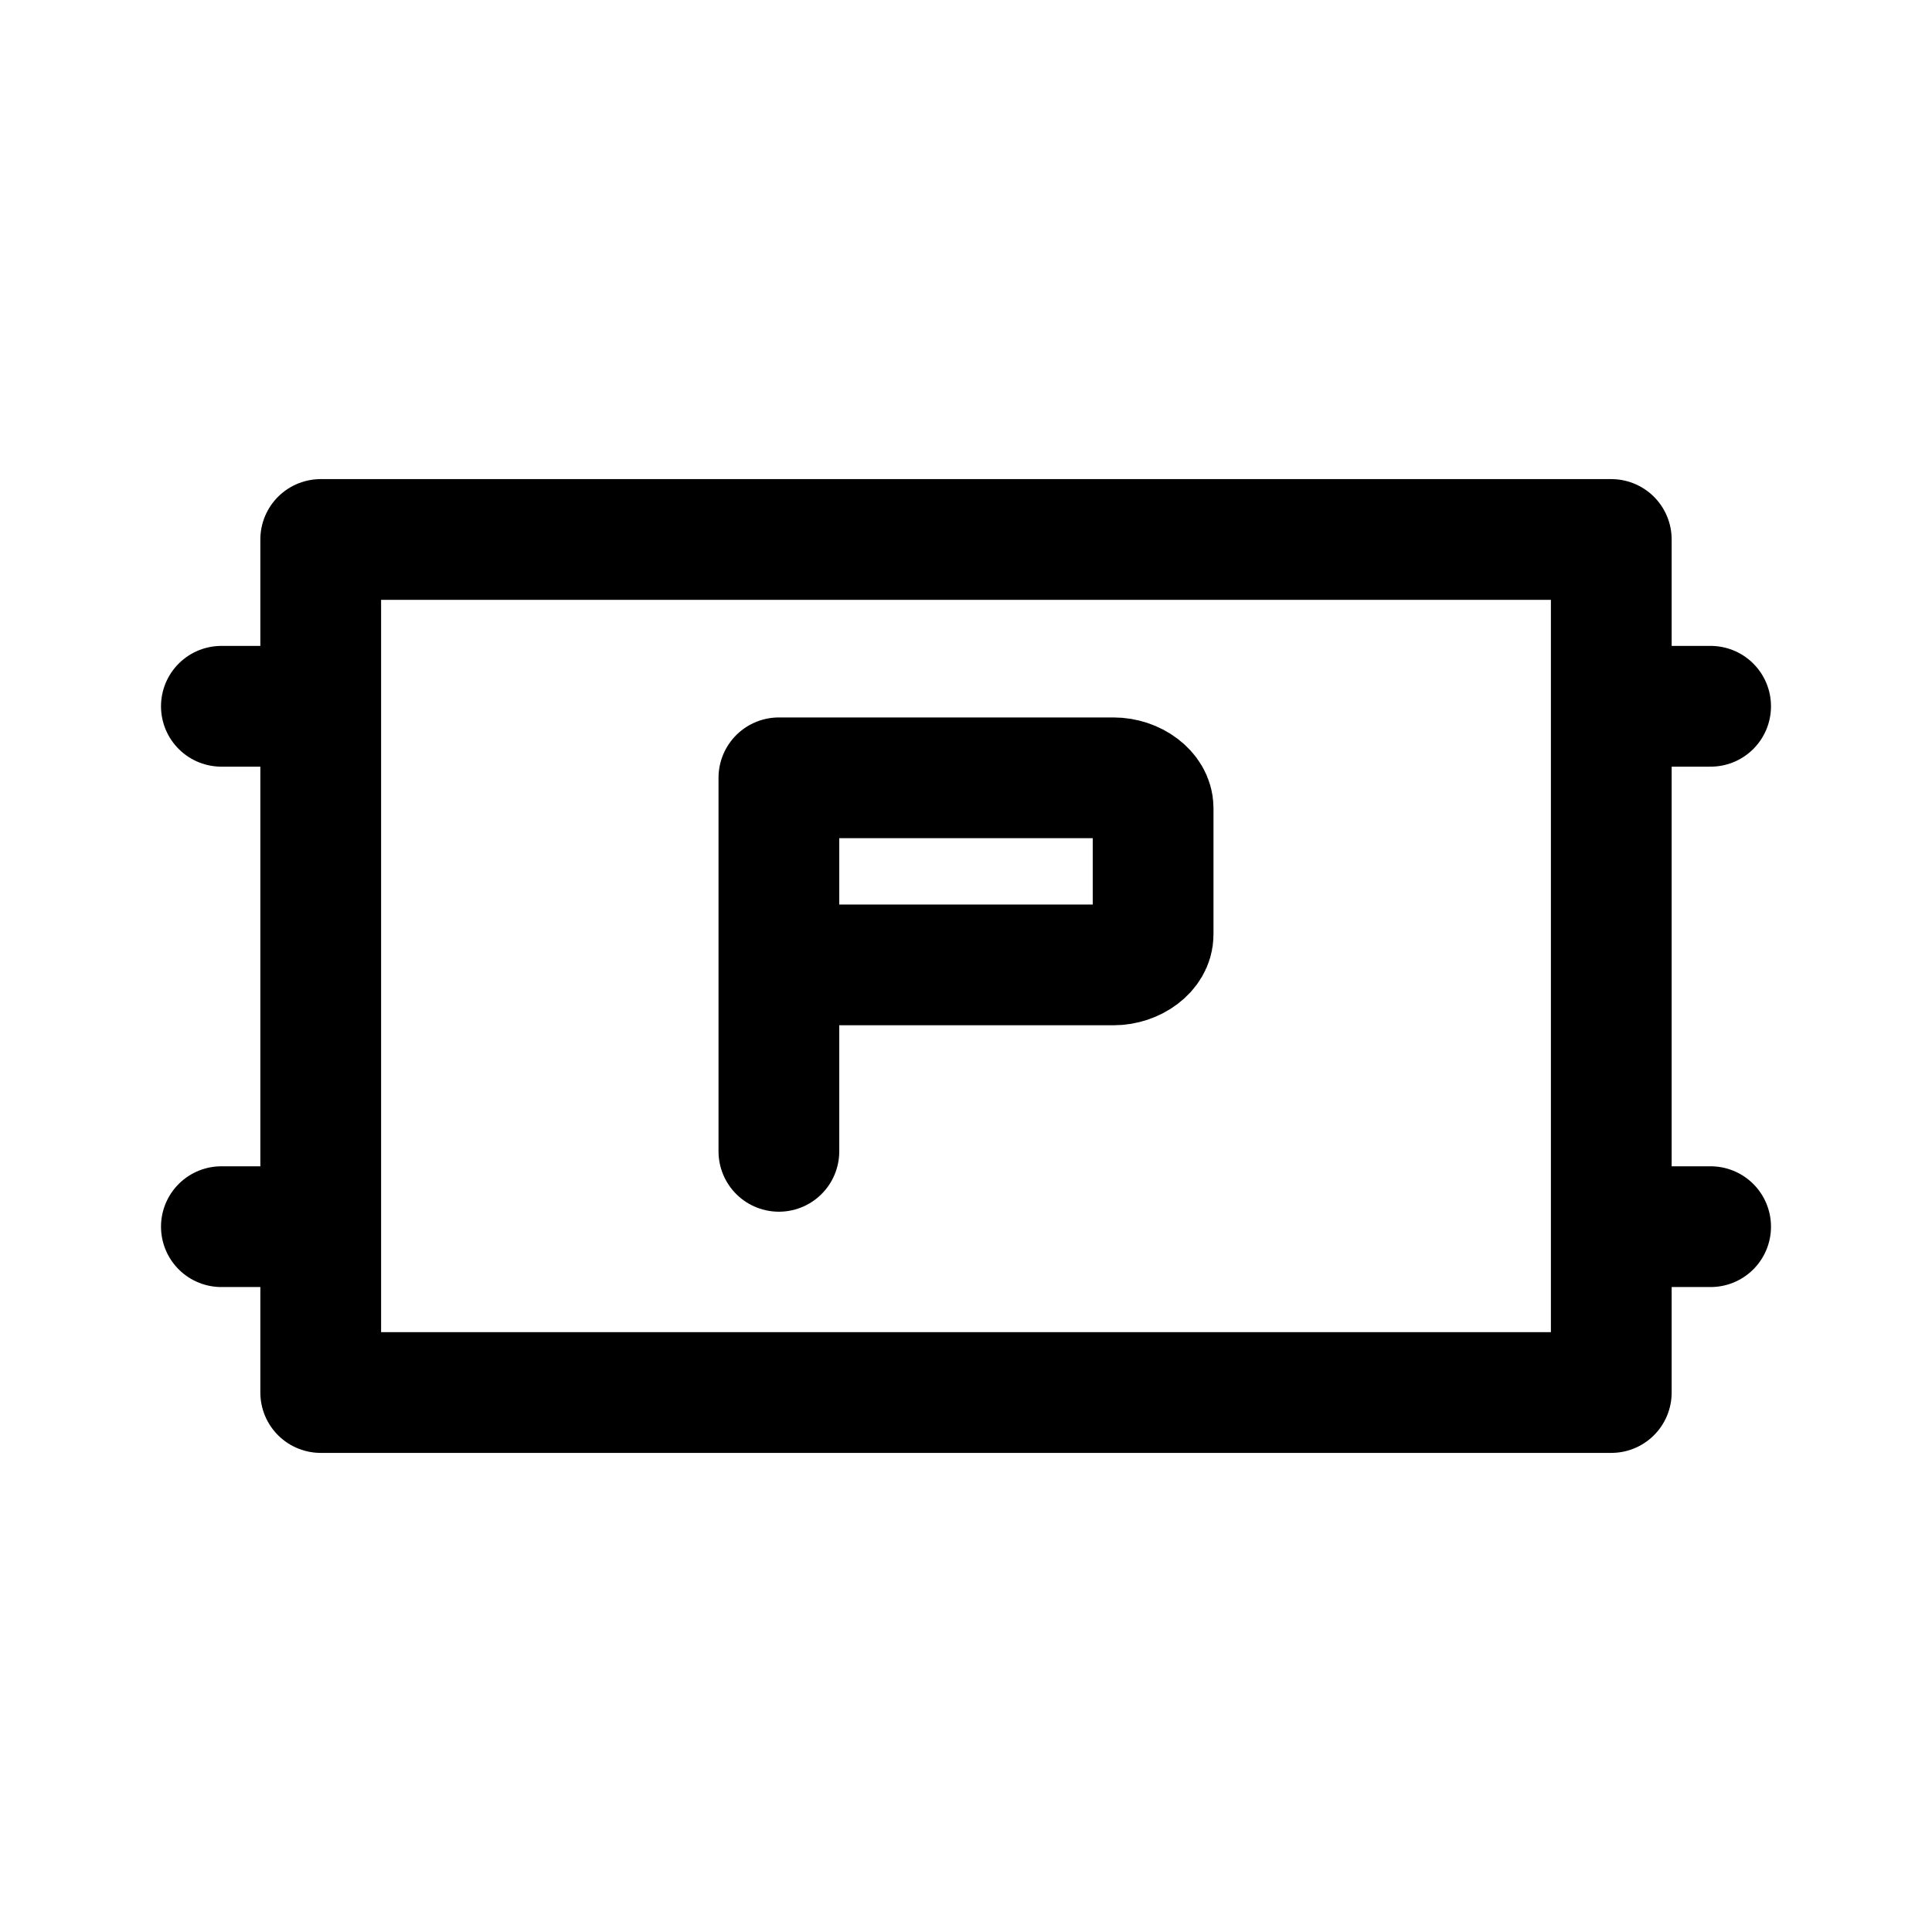
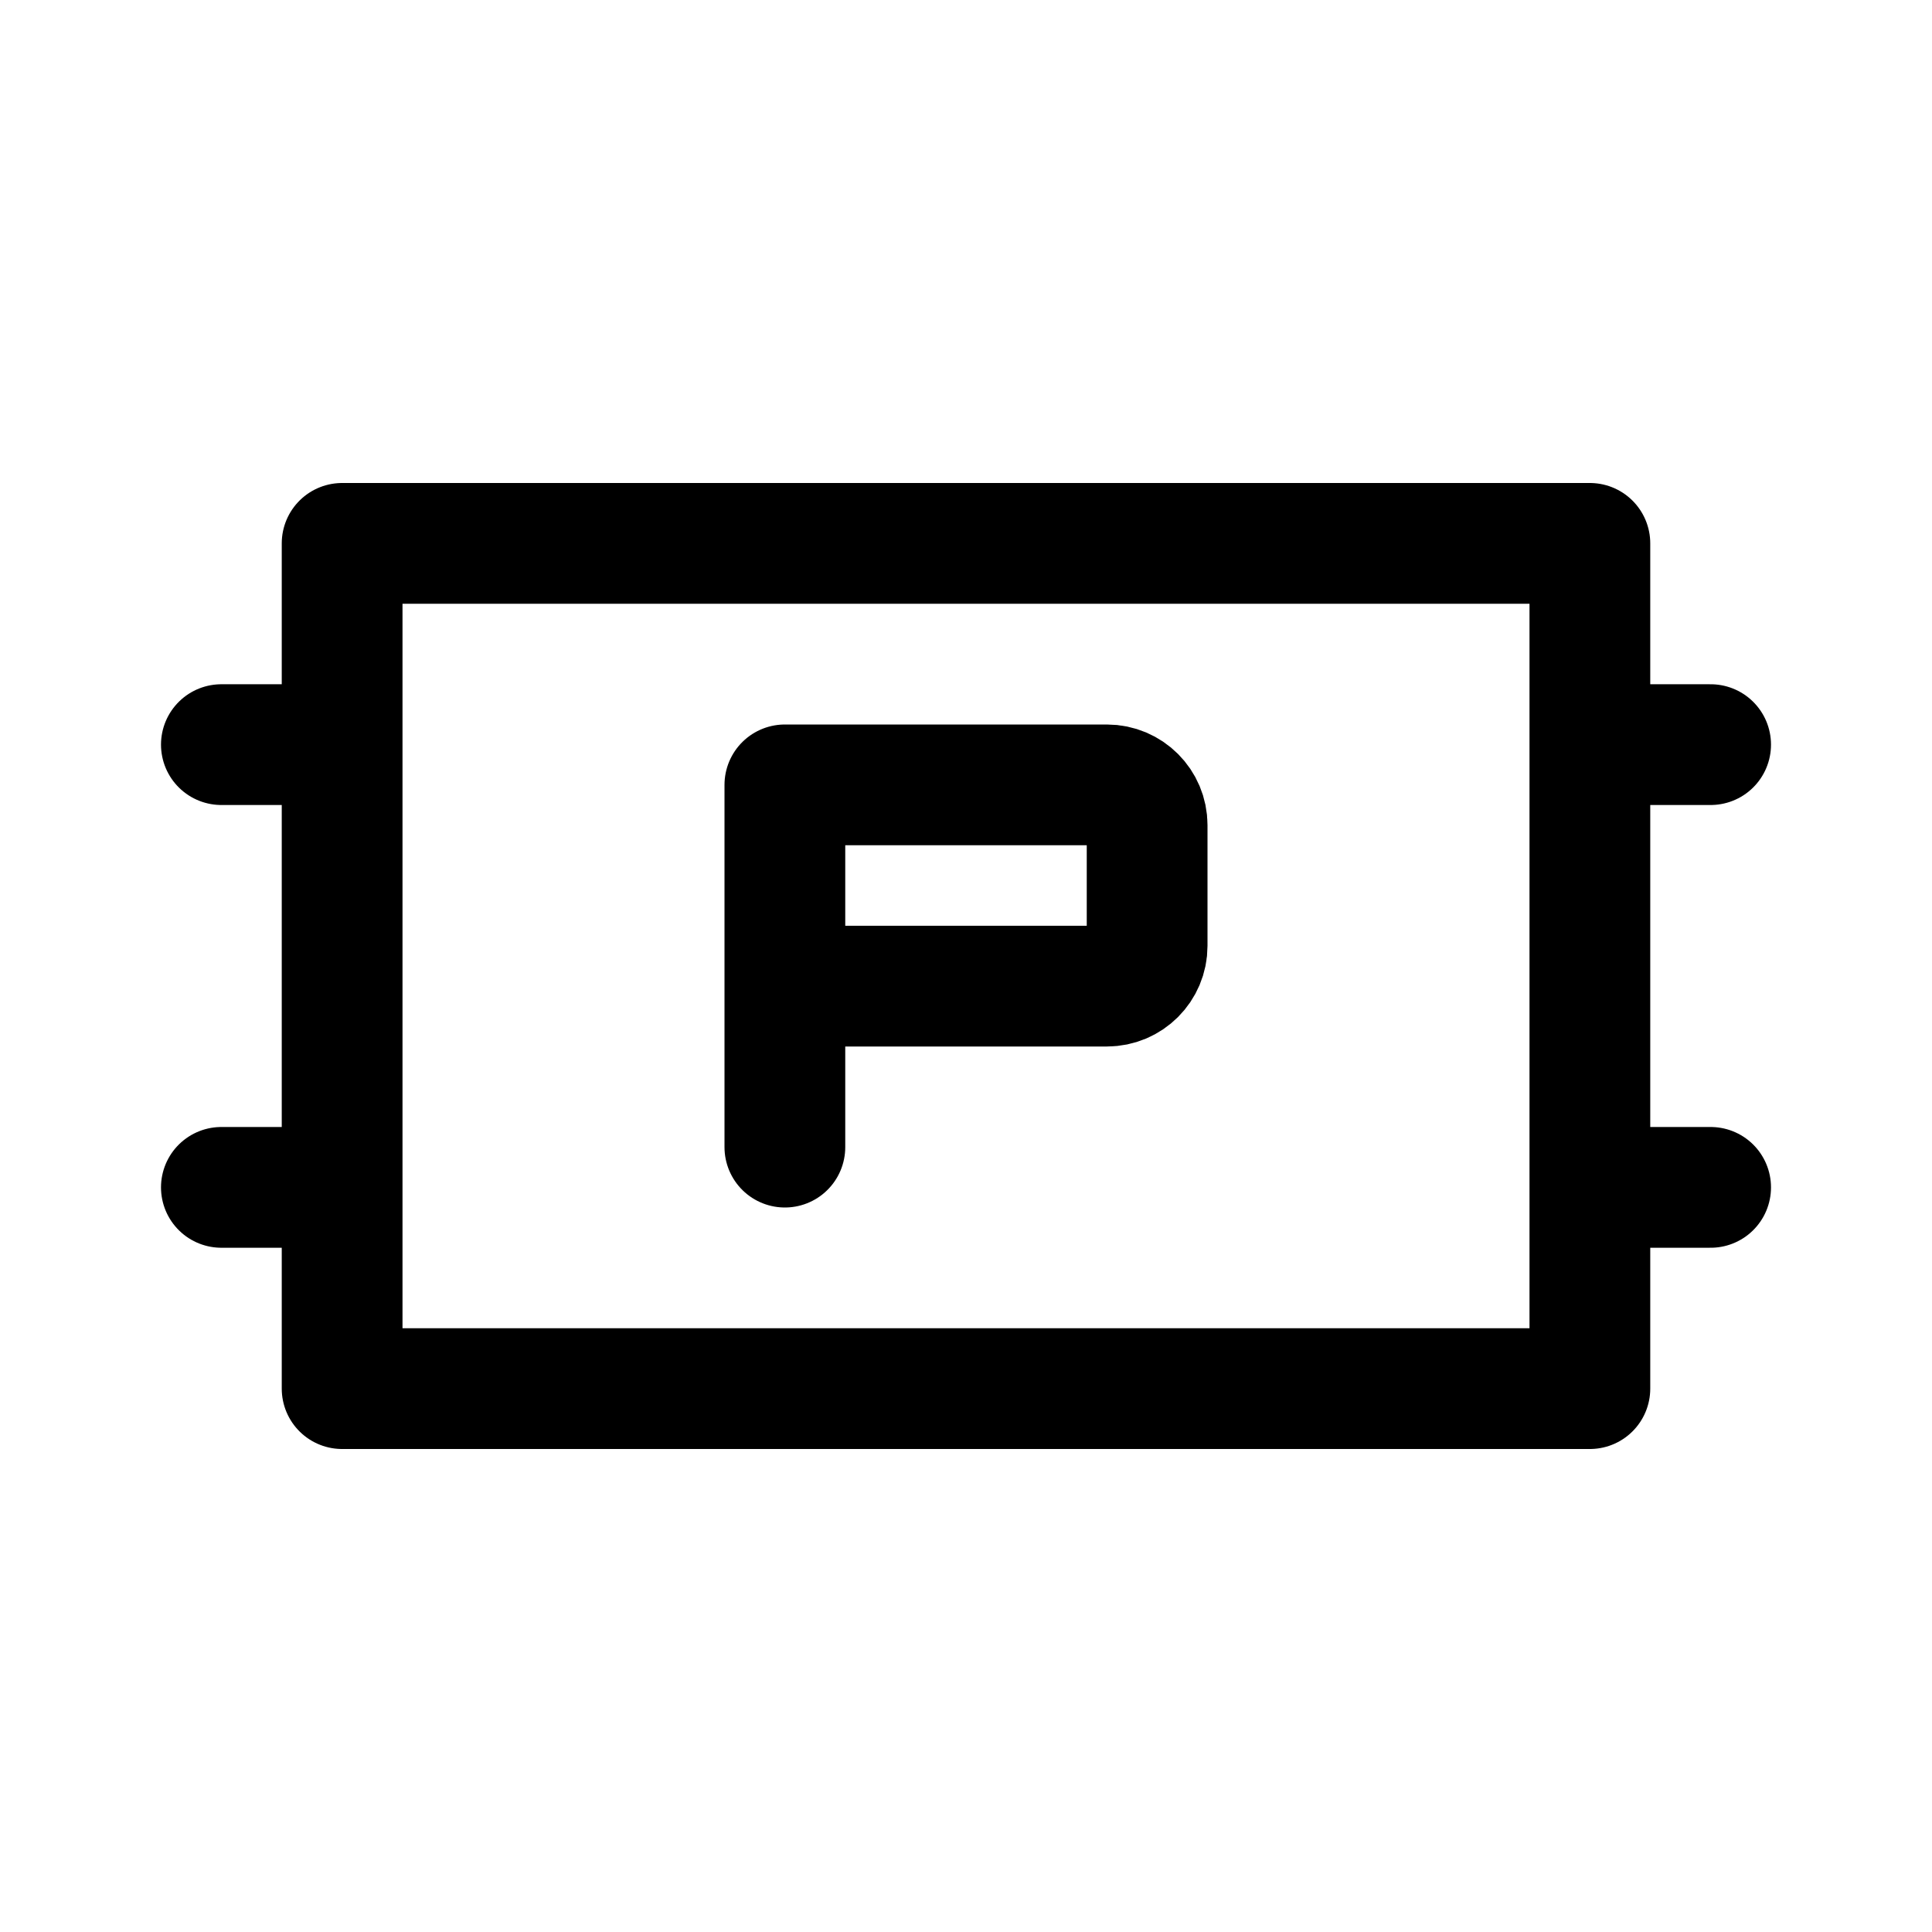
- <svg xmlns="http://www.w3.org/2000/svg" width="192" height="192" viewBox="0 0 50.8 50.8" version="1.1" id="svg8">
-   <defs id="defs2">
-     <marker orient="auto" refY="0" refX="0" id="Arrow1Lend" style="overflow:visible">
-       <path id="path844" d="M 0,0 5,-5 -12.5,0 5,5 Z" style="fill-rule:evenodd;stroke:#000000;stroke-width:1pt" transform="matrix(-0.8,0,0,-0.8,-10,0)" />
-     </marker>
-     <marker orient="auto" refY="0" refX="0" id="Arrow1Lstart" style="overflow:visible">
-       <path id="path841" d="M 0,0 5,-5 -12.5,0 5,5 Z" style="fill-rule:evenodd;stroke:#000000;stroke-width:1pt" transform="matrix(0.8,0,0,0.8,10,0)" />
-     </marker>
-     <pattern y="0" x="0" height="6" width="6" patternUnits="userSpaceOnUse" id="EMFhbasepattern" />
-     <pattern y="0" x="0" height="6" width="6" patternUnits="userSpaceOnUse" id="EMFhbasepattern-1" />
-     <pattern y="0" x="0" height="6" width="6" patternUnits="userSpaceOnUse" id="EMFhbasepattern-6" />
-     <pattern y="0" x="0" height="6" width="6" patternUnits="userSpaceOnUse" id="EMFhbasepattern-15" />
-     <pattern y="0" x="0" height="6" width="6" patternUnits="userSpaceOnUse" id="EMFhbasepattern-17" />
-     <pattern y="0" x="0" height="6" width="6" patternUnits="userSpaceOnUse" id="EMFhbasepattern-2" />
-     <pattern y="0" x="0" height="6" width="6" patternUnits="userSpaceOnUse" id="EMFhbasepattern-3" />
-     <pattern y="0" x="0" height="6" width="6" patternUnits="userSpaceOnUse" id="EMFhbasepattern-61" />
-     <pattern y="0" x="0" height="6" width="6" patternUnits="userSpaceOnUse" id="EMFhbasepattern-4" />
-     <pattern y="0" x="0" height="6" width="6" patternUnits="userSpaceOnUse" id="EMFhbasepattern-37" />
-     <pattern y="0" x="0" height="6" width="6" patternUnits="userSpaceOnUse" id="EMFhbasepattern-12" />
-     <pattern y="0" x="0" height="6" width="6" patternUnits="userSpaceOnUse" id="EMFhbasepattern-44" />
-     <pattern y="0" x="0" height="6" width="6" patternUnits="userSpaceOnUse" id="EMFhbasepattern-5" />
-     <pattern y="0" x="0" height="6" width="6" patternUnits="userSpaceOnUse" id="EMFhbasepattern-157" />
-     <pattern y="0" x="0" height="6" width="6" patternUnits="userSpaceOnUse" id="EMFhbasepattern-7" />
-     <pattern y="0" x="0" height="6" width="6" patternUnits="userSpaceOnUse" id="EMFhbasepattern-8" />
-     <pattern y="0" x="0" height="6" width="6" patternUnits="userSpaceOnUse" id="EMFhbasepattern-43" />
-     <pattern y="0" x="0" height="6" width="6" patternUnits="userSpaceOnUse" id="EMFhbasepattern-63" />
-     <pattern y="0" x="0" height="6" width="6" patternUnits="userSpaceOnUse" id="EMFhbasepattern-82" />
-     <pattern y="0" x="0" height="6" width="6" patternUnits="userSpaceOnUse" id="EMFhbasepattern-70" />
-     <pattern y="0" x="0" height="6" width="6" patternUnits="userSpaceOnUse" id="EMFhbasepattern-46" />
-     <pattern y="0" x="0" height="6" width="6" patternUnits="userSpaceOnUse" id="EMFhbasepattern-465" />
-     <pattern y="0" x="0" height="6" width="6" patternUnits="userSpaceOnUse" id="EMFhbasepattern-30" />
-     <pattern y="0" x="0" height="6" width="6" patternUnits="userSpaceOnUse" id="EMFhbasepattern-9" />
-     <pattern y="0" x="0" height="6" width="6" patternUnits="userSpaceOnUse" id="EMFhbasepattern-79" />
-     <pattern y="0" x="0" height="6" width="6" patternUnits="userSpaceOnUse" id="EMFhbasepattern-59" />
-     <pattern y="0" x="0" height="6" width="6" patternUnits="userSpaceOnUse" id="EMFhbasepattern-74" />
-     <pattern y="0" x="0" height="6" width="6" patternUnits="userSpaceOnUse" id="EMFhbasepattern-50" />
-     <pattern y="0" x="0" height="6" width="6" patternUnits="userSpaceOnUse" id="EMFhbasepattern-54" />
-     <pattern y="0" x="0" height="6" width="6" patternUnits="userSpaceOnUse" id="EMFhbasepattern-32" />
-     <pattern y="0" x="0" height="6" width="6" patternUnits="userSpaceOnUse" id="EMFhbasepattern-26" />
-     <pattern y="0" x="0" height="6" width="6" patternUnits="userSpaceOnUse" id="EMFhbasepattern-83" />
-     <pattern y="0" x="0" height="6" width="6" patternUnits="userSpaceOnUse" id="EMFhbasepattern-73" />
-     <pattern y="0" x="0" height="6" width="6" patternUnits="userSpaceOnUse" id="EMFhbasepattern-328" />
-     <pattern y="0" x="0" height="6" width="6" patternUnits="userSpaceOnUse" id="EMFhbasepattern-0" />
-     <pattern y="0" x="0" height="6" width="6" patternUnits="userSpaceOnUse" id="EMFhbasepattern-85" />
-     <pattern y="0" x="0" height="6" width="6" patternUnits="userSpaceOnUse" id="EMFhbasepattern-84" />
-     <pattern y="0" x="0" height="6" width="6" patternUnits="userSpaceOnUse" id="EMFhbasepattern-06" />
-     <pattern y="0" x="0" height="6" width="6" patternUnits="userSpaceOnUse" id="EMFhbasepattern-81" />
-     <pattern y="0" x="0" height="6" width="6" patternUnits="userSpaceOnUse" id="EMFhbasepattern-33" />
-     <pattern y="0" x="0" height="6" width="6" patternUnits="userSpaceOnUse" id="EMFhbasepattern-703" />
-     <pattern y="0" x="0" height="6" width="6" patternUnits="userSpaceOnUse" id="EMFhbasepattern-610" />
-     <pattern y="0" x="0" height="6" width="6" patternUnits="userSpaceOnUse" id="EMFhbasepattern-18" />
-     <pattern y="0" x="0" height="6" width="6" patternUnits="userSpaceOnUse" id="EMFhbasepattern-72" />
-     <pattern y="0" x="0" height="6" width="6" patternUnits="userSpaceOnUse" id="EMFhbasepattern-55" />
-     <pattern y="0" x="0" height="6" width="6" patternUnits="userSpaceOnUse" id="EMFhbasepattern-66" />
-     <pattern y="0" x="0" height="6" width="6" patternUnits="userSpaceOnUse" id="EMFhbasepattern-663" />
-     <pattern y="0" x="0" height="6" width="6" patternUnits="userSpaceOnUse" id="EMFhbasepattern-51" />
-     <pattern y="0" x="0" height="6" width="6" patternUnits="userSpaceOnUse" id="EMFhbasepattern-555" />
-     <pattern y="0" x="0" height="6" width="6" patternUnits="userSpaceOnUse" id="EMFhbasepattern-701" />
-     <pattern y="0" x="0" height="6" width="6" patternUnits="userSpaceOnUse" id="EMFhbasepattern-824" />
-     <pattern y="0" x="0" height="6" width="6" patternUnits="userSpaceOnUse" id="EMFhbasepattern-814" />
-     <pattern y="0" x="0" height="6" width="6" patternUnits="userSpaceOnUse" id="EMFhbasepattern-58" />
-     <pattern id="EMFhbasepattern-52" patternUnits="userSpaceOnUse" width="6" height="6" x="0" y="0" />
-     <pattern id="EMFhbasepattern-744" patternUnits="userSpaceOnUse" width="6" height="6" x="0" y="0" />
-     <pattern id="EMFhbasepattern-371" patternUnits="userSpaceOnUse" width="6" height="6" x="0" y="0" />
-     <pattern id="EMFhbasepattern-799" patternUnits="userSpaceOnUse" width="6" height="6" x="0" y="0" />
-     <pattern id="EMFhbasepattern-35" patternUnits="userSpaceOnUse" width="6" height="6" x="0" y="0" />
-     <pattern id="EMFhbasepattern-3289" patternUnits="userSpaceOnUse" width="6" height="6" x="0" y="0" />
-     <pattern id="EMFhbasepattern-613" patternUnits="userSpaceOnUse" width="6" height="6" x="0" y="0" />
-     <pattern id="EMFhbasepattern-39" patternUnits="userSpaceOnUse" width="6" height="6" x="0" y="0" />
-     <pattern id="EMFhbasepattern-94" patternUnits="userSpaceOnUse" width="6" height="6" x="0" y="0" />
-     <pattern id="EMFhbasepattern-21" patternUnits="userSpaceOnUse" width="6" height="6" x="0" y="0" />
-     <pattern id="EMFhbasepattern-506" patternUnits="userSpaceOnUse" width="6" height="6" x="0" y="0" />
-     <pattern id="EMFhbasepattern-88" patternUnits="userSpaceOnUse" width="6" height="6" x="0" y="0" />
-     <pattern id="EMFhbasepattern-14" patternUnits="userSpaceOnUse" width="6" height="6" x="0" y="0" />
-     <pattern id="EMFhbasepattern-323" patternUnits="userSpaceOnUse" width="6" height="6" x="0" y="0" />
-     <pattern id="EMFhbasepattern-7449" patternUnits="userSpaceOnUse" width="6" height="6" x="0" y="0" />
-     <pattern id="EMFhbasepattern-53" patternUnits="userSpaceOnUse" width="6" height="6" x="0" y="0" />
-     <pattern id="EMFhbasepattern-731" patternUnits="userSpaceOnUse" width="6" height="6" x="0" y="0" />
-     <pattern id="EMFhbasepattern-446" patternUnits="userSpaceOnUse" width="6" height="6" x="0" y="0" />
-     <pattern id="EMFhbasepattern-159" patternUnits="userSpaceOnUse" width="6" height="6" x="0" y="0" />
-     <pattern id="EMFhbasepattern-530" patternUnits="userSpaceOnUse" width="6" height="6" x="0" y="0" />
-     <pattern id="EMFhbasepattern-5554" patternUnits="userSpaceOnUse" width="6" height="6" x="0" y="0" />
-     <pattern id="EMFhbasepattern-68" patternUnits="userSpaceOnUse" width="6" height="6" x="0" y="0" />
-     <pattern id="EMFhbasepattern-395" patternUnits="userSpaceOnUse" width="6" height="6" x="0" y="0" />
-     <pattern id="EMFhbasepattern-550" patternUnits="userSpaceOnUse" width="6" height="6" x="0" y="0" />
-     <pattern id="EMFhbasepattern-10" patternUnits="userSpaceOnUse" width="6" height="6" x="0" y="0" />
-     <pattern id="EMFhbasepattern-07" patternUnits="userSpaceOnUse" width="6" height="6" x="0" y="0" />
-     <pattern id="EMFhbasepattern-45" patternUnits="userSpaceOnUse" width="6" height="6" x="0" y="0" />
-     <pattern id="EMFhbasepattern-064" patternUnits="userSpaceOnUse" width="6" height="6" x="0" y="0" />
-     <pattern id="EMFhbasepattern-702" patternUnits="userSpaceOnUse" width="6" height="6" x="0" y="0" />
-     <pattern id="EMFhbasepattern-741" patternUnits="userSpaceOnUse" width="6" height="6" x="0" y="0" />
-     <pattern id="EMFhbasepattern-334" patternUnits="userSpaceOnUse" width="6" height="6" x="0" y="0" />
-     <pattern id="EMFhbasepattern-75" patternUnits="userSpaceOnUse" width="6" height="6" x="0" y="0" />
-     <pattern id="EMFhbasepattern-108" patternUnits="userSpaceOnUse" width="6" height="6" x="0" y="0" />
-     <pattern id="EMFhbasepattern-02" patternUnits="userSpaceOnUse" width="6" height="6" x="0" y="0" />
-     <pattern id="EMFhbasepattern-539" patternUnits="userSpaceOnUse" width="6" height="6" x="0" y="0" />
-     <pattern id="EMFhbasepattern-62" patternUnits="userSpaceOnUse" width="6" height="6" x="0" y="0" />
-     <pattern id="EMFhbasepattern-309" patternUnits="userSpaceOnUse" width="6" height="6" x="0" y="0" />
-     <pattern id="EMFhbasepattern-95" patternUnits="userSpaceOnUse" width="6" height="6" x="0" y="0" />
-     <pattern id="EMFhbasepattern-13" patternUnits="userSpaceOnUse" width="6" height="6" x="0" y="0" />
-     <pattern id="EMFhbasepattern-503" patternUnits="userSpaceOnUse" width="6" height="6" x="0" y="0" />
-     <pattern id="EMFhbasepattern-586" patternUnits="userSpaceOnUse" width="6" height="6" x="0" y="0" />
-     <pattern id="EMFhbasepattern-512" patternUnits="userSpaceOnUse" width="6" height="6" x="0" y="0" />
-     <pattern id="EMFhbasepattern-623" patternUnits="userSpaceOnUse" width="6" height="6" x="0" y="0" />
-     <pattern id="EMFhbasepattern-127" patternUnits="userSpaceOnUse" width="6" height="6" x="0" y="0" />
-     <pattern id="EMFhbasepattern-843" patternUnits="userSpaceOnUse" width="6" height="6" x="0" y="0" />
-     <pattern id="EMFhbasepattern-452" patternUnits="userSpaceOnUse" width="6" height="6" x="0" y="0" />
-     <pattern id="EMFhbasepattern-631" patternUnits="userSpaceOnUse" width="6" height="6" x="0" y="0" />
-     <pattern id="EMFhbasepattern-724" patternUnits="userSpaceOnUse" width="6" height="6" x="0" y="0" />
-     <pattern id="EMFhbasepattern-49" patternUnits="userSpaceOnUse" width="6" height="6" x="0" y="0" />
-   </defs>
-   <g id="layer2">
-     <path id="path970" style="fill:none;stroke:#000000;stroke-width:3.175;stroke-linecap:round;stroke-linejoin:round;stroke-miterlimit:4;stroke-dasharray:none;stroke-opacity:1" d="m 20.48,30.273 v -9.821 h 8.799 c 0.543,0 1.041,0.366 1.041,0.796 v 3.327 c 0,0.43 -0.498,0.796 -1.041,0.796 h -8.662" />
-     <path id="path38299" style="fill:none;stroke:#000000;stroke-width:3.175;stroke-linecap:round;stroke-linejoin:round;stroke-miterlimit:4;stroke-dasharray:none;stroke-opacity:1" d="M 8.433,14.185 H 42.367 V 36.615 H 8.433 Z m -2.612,4.386 h 2.612 m 33.934,0 h 2.612 m 0,13.683 H 42.367 m -33.934,0 h -2.612" />
-   </g>
+ <svg xmlns="http://www.w3.org/2000/svg" width="192" height="192" viewBox="0 0 192 192" fill="none">
+   <path d="M78 114L78 98M78 98L78 78H110C112.209 78 114 79.791 114 82V94C114 96.209 112.209 98 110 98H78Z" stroke="black" stroke-width="12" stroke-linecap="round" stroke-linejoin="round" />
+   <rect x="34" y="54" width="124" height="84" stroke="black" stroke-width="12" stroke-linejoin="round" />
+   <path d="M32 74H22" stroke="black" stroke-width="12" stroke-linecap="round" />
+   <path d="M170 74H160" stroke="black" stroke-width="12" stroke-linecap="round" />
+   <path d="M32 118H22" stroke="black" stroke-width="12" stroke-linecap="round" />
+   <path d="M170 118H160" stroke="black" stroke-width="12" stroke-linecap="round" />
</svg>
